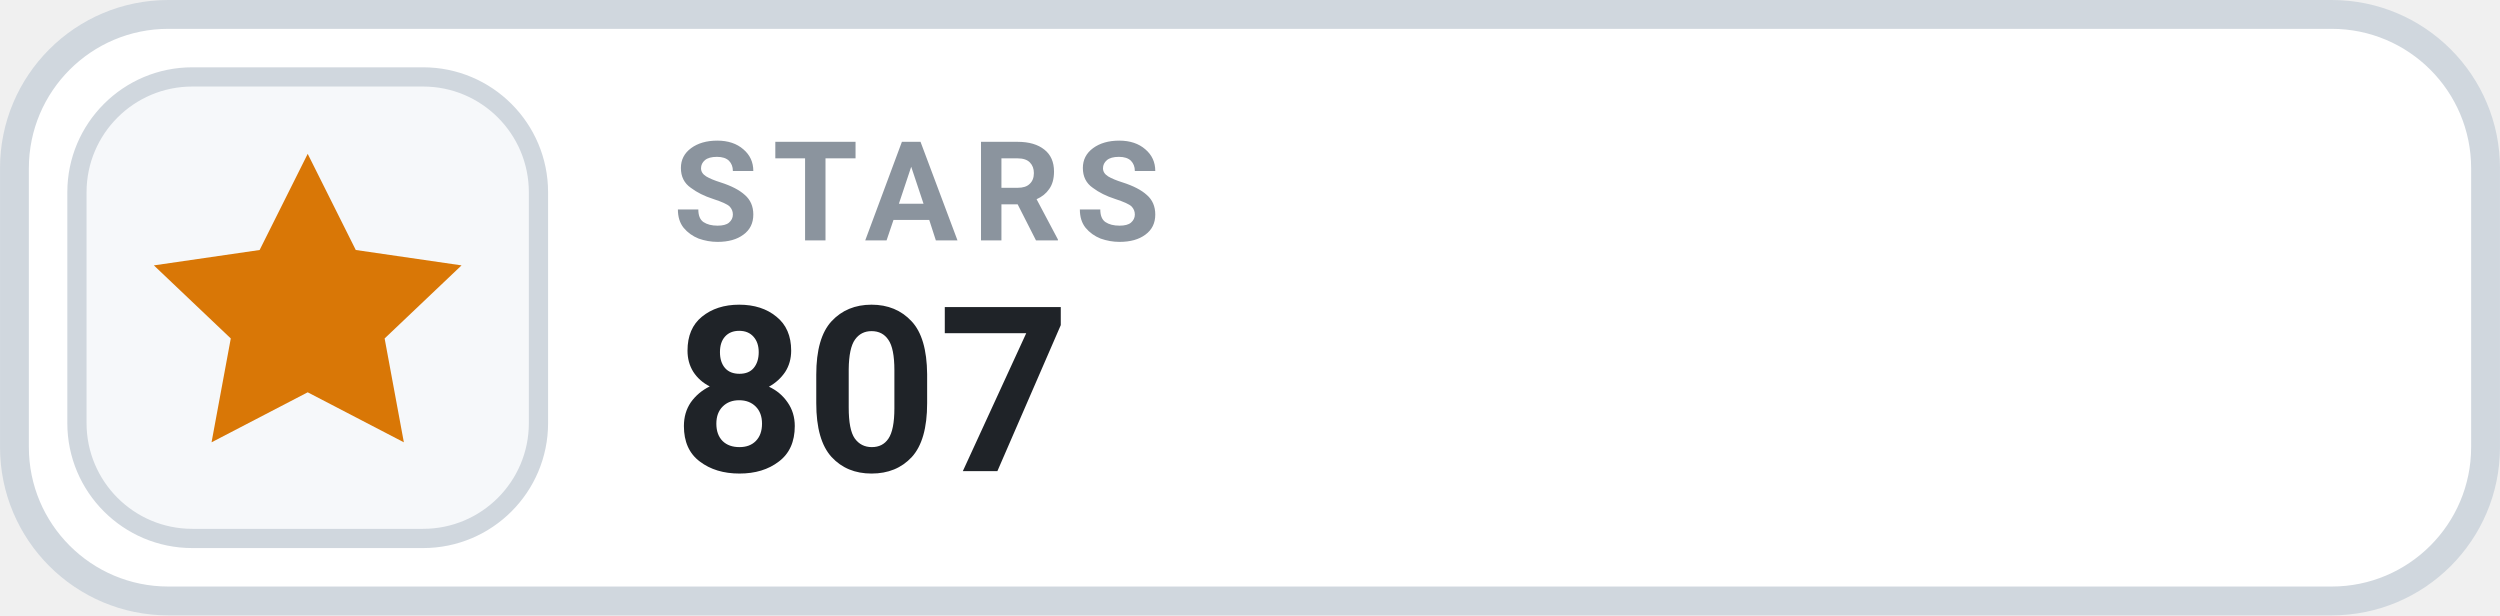
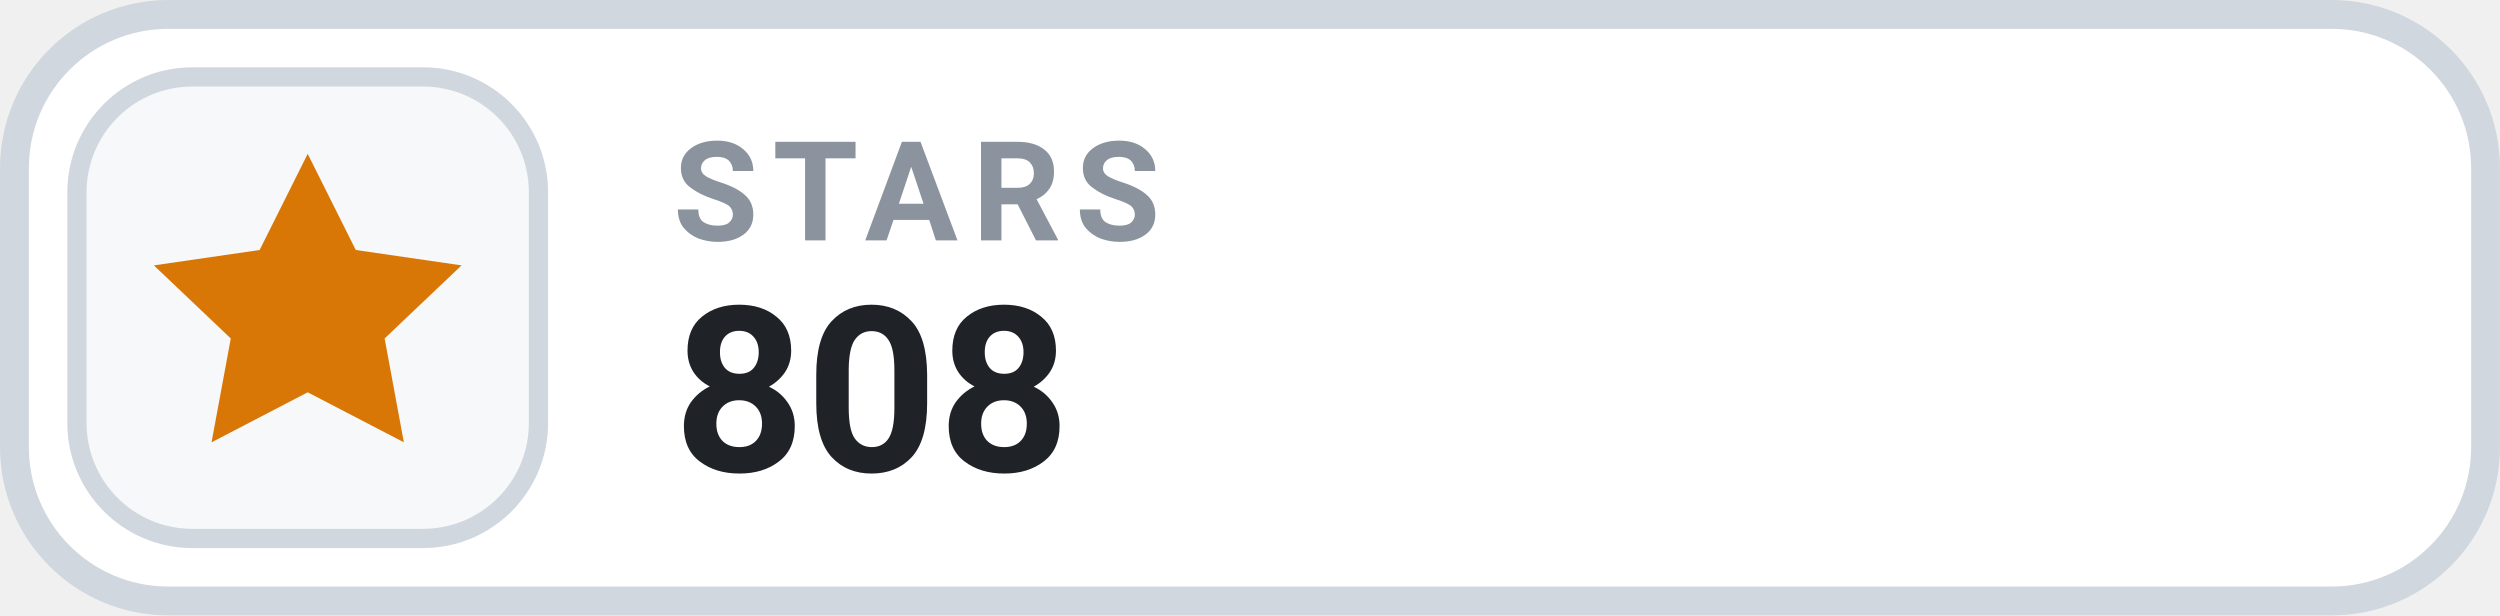
- <svg xmlns="http://www.w3.org/2000/svg" width="126" height="31.015" viewBox="0 0 130 32" role="img" aria-label="STARS 807">
+ <svg xmlns="http://www.w3.org/2000/svg" width="126" height="31.015" viewBox="0 0 130 32" role="img" aria-label="STARS 808">
  <rect x=".75" y=".75" width="128.5" height="30.5" rx="8" fill="#FFFFFF" stroke="#D0D7DE" stroke-width="1.5" />
  <rect x="4" y="4" width="24" height="24" rx="6" fill="#F6F8FA" stroke="#D0D7DE" stroke-width="1" />
  <g transform="translate(16 16)" style="color:#D97706;">
    <path d="M0 -8 l2.5 5 5.5 .8 -4 3.8 1 5.4 -5 -2.6 -5 2.6 1 -5.4 -4 -3.8 5.5 -.8 Z" fill="currentColor" />
  </g>
  <text x="35" y="12.5" fill="#8B949E" font-family="-apple-system,BlinkMacSystemFont,'Segoe UI',Roboto,Helvetica,Arial,sans-serif" font-size="7.2" font-weight="700" letter-spacing=".75">STARS</text>
-   <text x="35" y="24.5" fill="#1F2328" font-family="-apple-system,BlinkMacSystemFont,'Segoe UI',Roboto,Helvetica,Arial,sans-serif" font-size="12" font-weight="700">807</text>
+   <text x="35" y="24.5" fill="#1F2328" font-family="-apple-system,BlinkMacSystemFont,'Segoe UI',Roboto,Helvetica,Arial,sans-serif" font-size="12" font-weight="700">808</text>
</svg>
